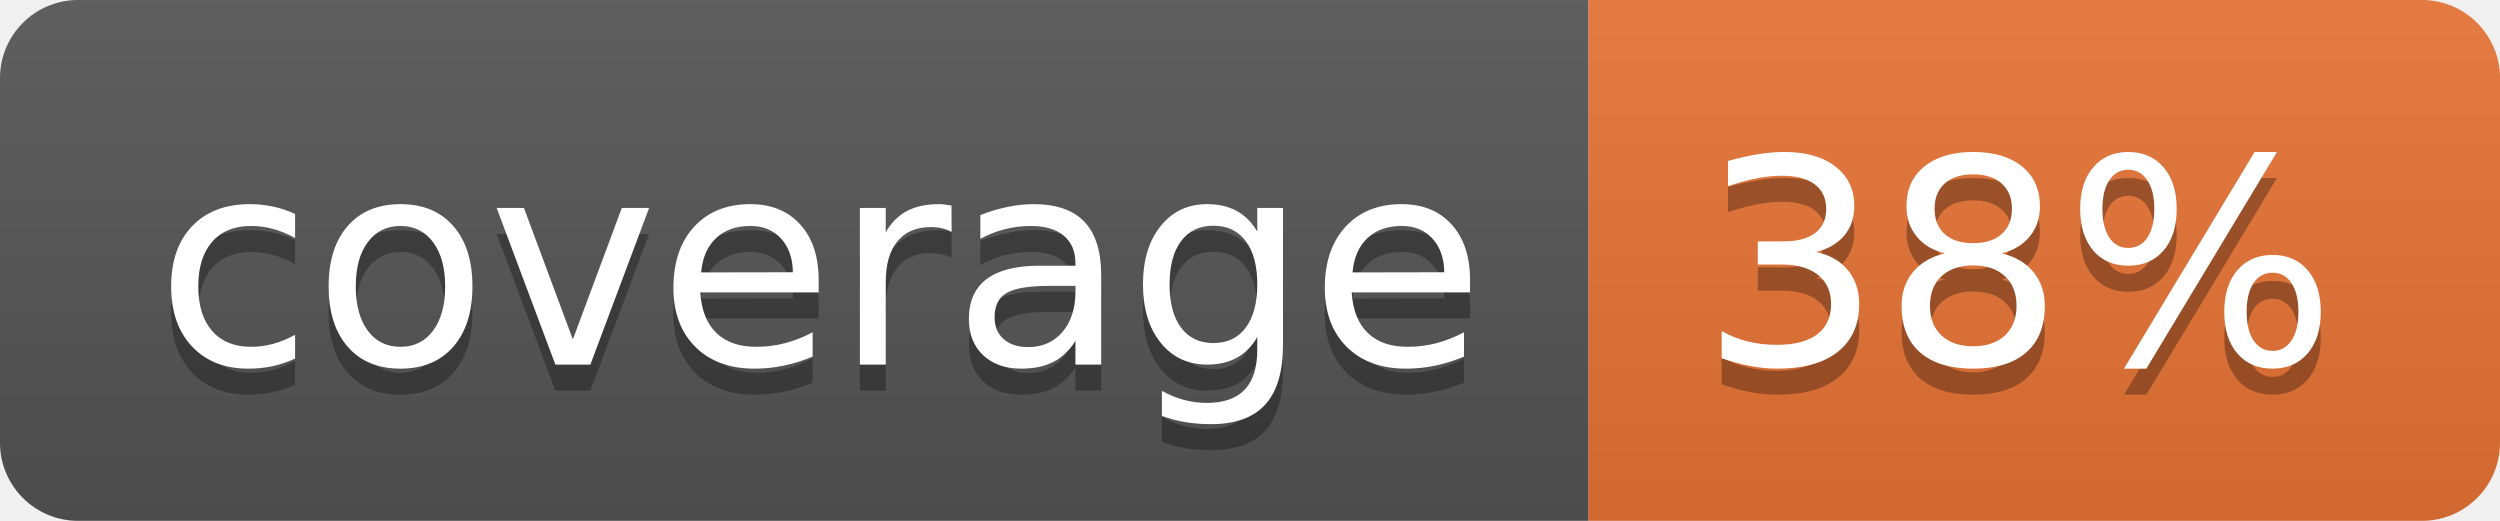
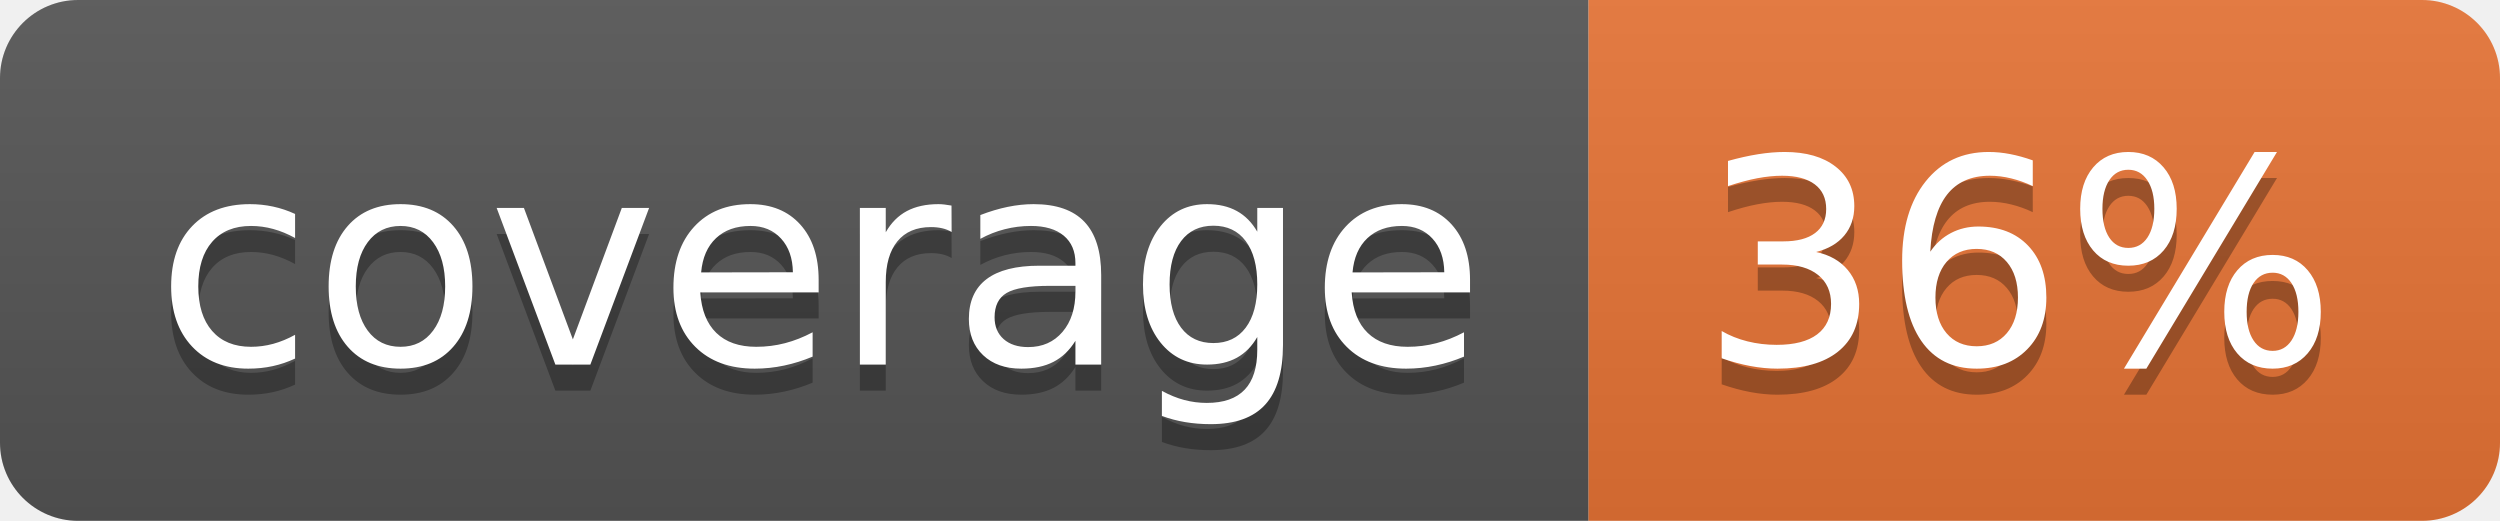
<svg xmlns="http://www.w3.org/2000/svg" width="96" height="20">
  <linearGradient id="b" x2="0" y2="100%">
    <stop offset="0" stop-color="#bbb" stop-opacity=".1" />
    <stop offset="1" stop-opacity=".1" />
  </linearGradient>
  <clipPath id="a">
    <rect width="96" height="20" rx="3" fill="#fff" />
  </clipPath>
  <g clip-path="url(#a)">
    <path fill="#555" d="M0 0h61v20H0z" />
    <path fill="#E87435" d="M61 0h35v20H61z" />
    <path fill="url(#b)" d="M0 0h96v20H0z" />
  </g>
  <g fill="#fff" text-anchor="middle" font-family="DejaVu Sans,Verdana,Geneva,sans-serif" font-size="110">
    <text x="315" y="150" fill="#010101" fill-opacity=".3" transform="scale(.1)" textLength="510">coverage</text>
    <text x="315" y="140" transform="scale(.1)" textLength="510">coverage</text>
-     <text x="775" y="150" fill="#010101" fill-opacity=".3" transform="scale(.1)" textLength="250">38%</text>
-     <text x="775" y="140" transform="scale(.1)" textLength="250">38%</text>
+     <text x="775" y="150" fill="#010101" fill-opacity=".3" transform="scale(.1)" textLength="250">36%</text>
+     <text x="775" y="140" transform="scale(.1)" textLength="250">36%</text>
  </g>
</svg>
